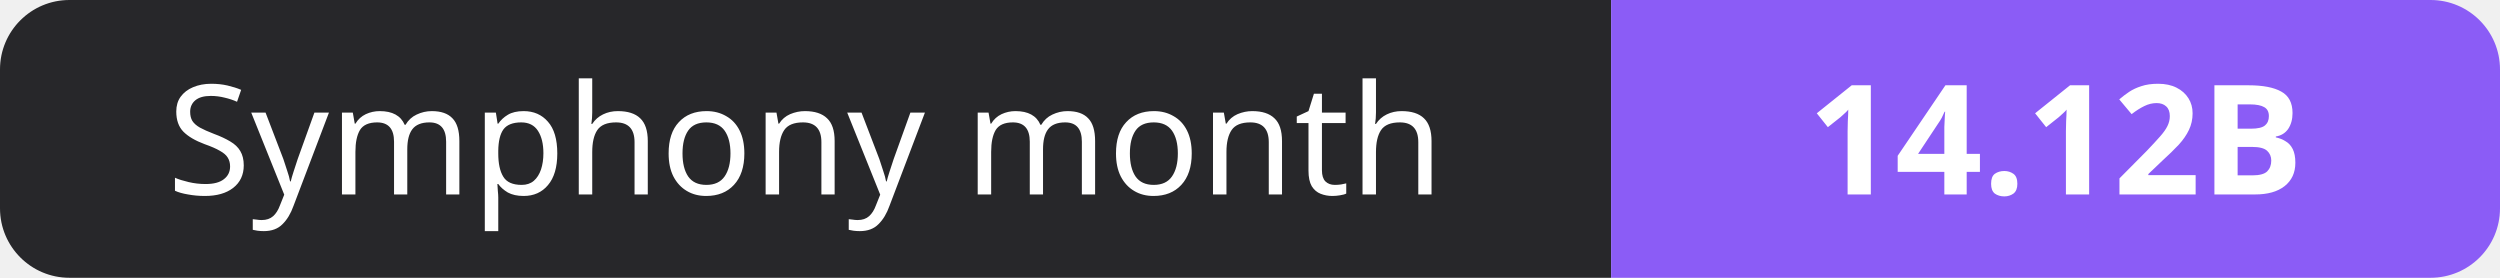
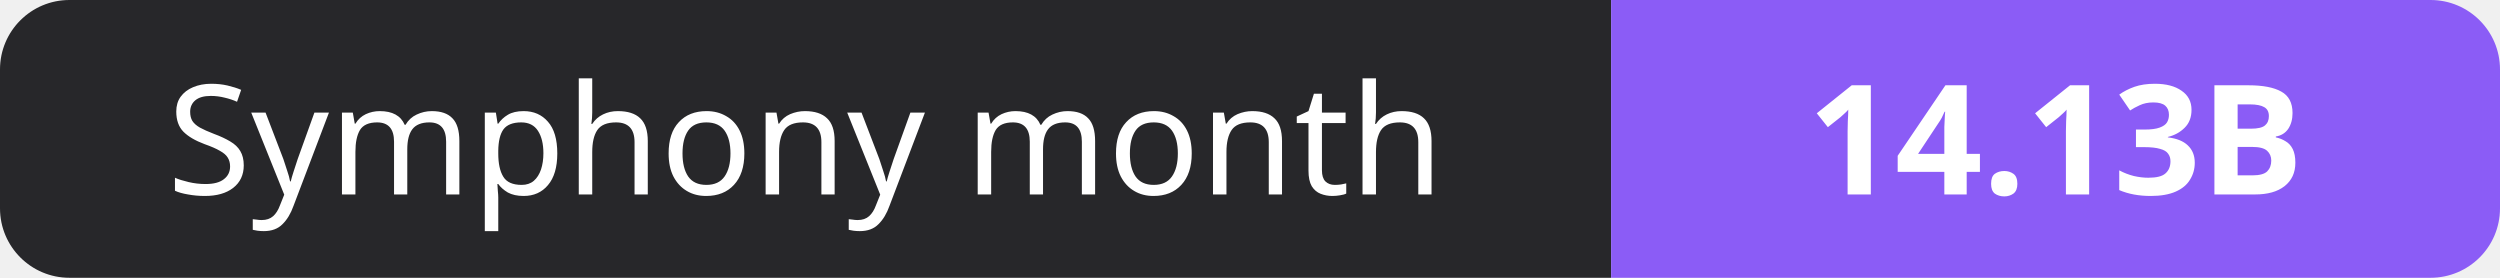
- <svg xmlns="http://www.w3.org/2000/svg" width="180" height="20" role="img" aria-label="Symphony month: 14.12B">
+ <svg xmlns="http://www.w3.org/2000/svg" width="180" height="20" role="img" aria-label="Symphony month: 14.13B">
  <clipPath id="r">
    <rect width="180" height="20" rx="5" fill="#fff" />
  </clipPath>
  <g clip-path="url(#r)">
    <rect width="116" height="20" fill="#27272a" />
    <rect x="116" width="64" height="20" fill="#8b5cf6" />
  </g>
  <g fill="#fff" text-anchor="middle" font-family="Verdana,Geneva,sans-serif" font-size="11">
    <text x="58.0" y="14">Symphony month</text>
-     <text x="148.0" y="14" font-weight="700">14.12B</text>
+     <text x="148.0" y="14" font-weight="700">14.13B</text>
  </g>
</svg>
